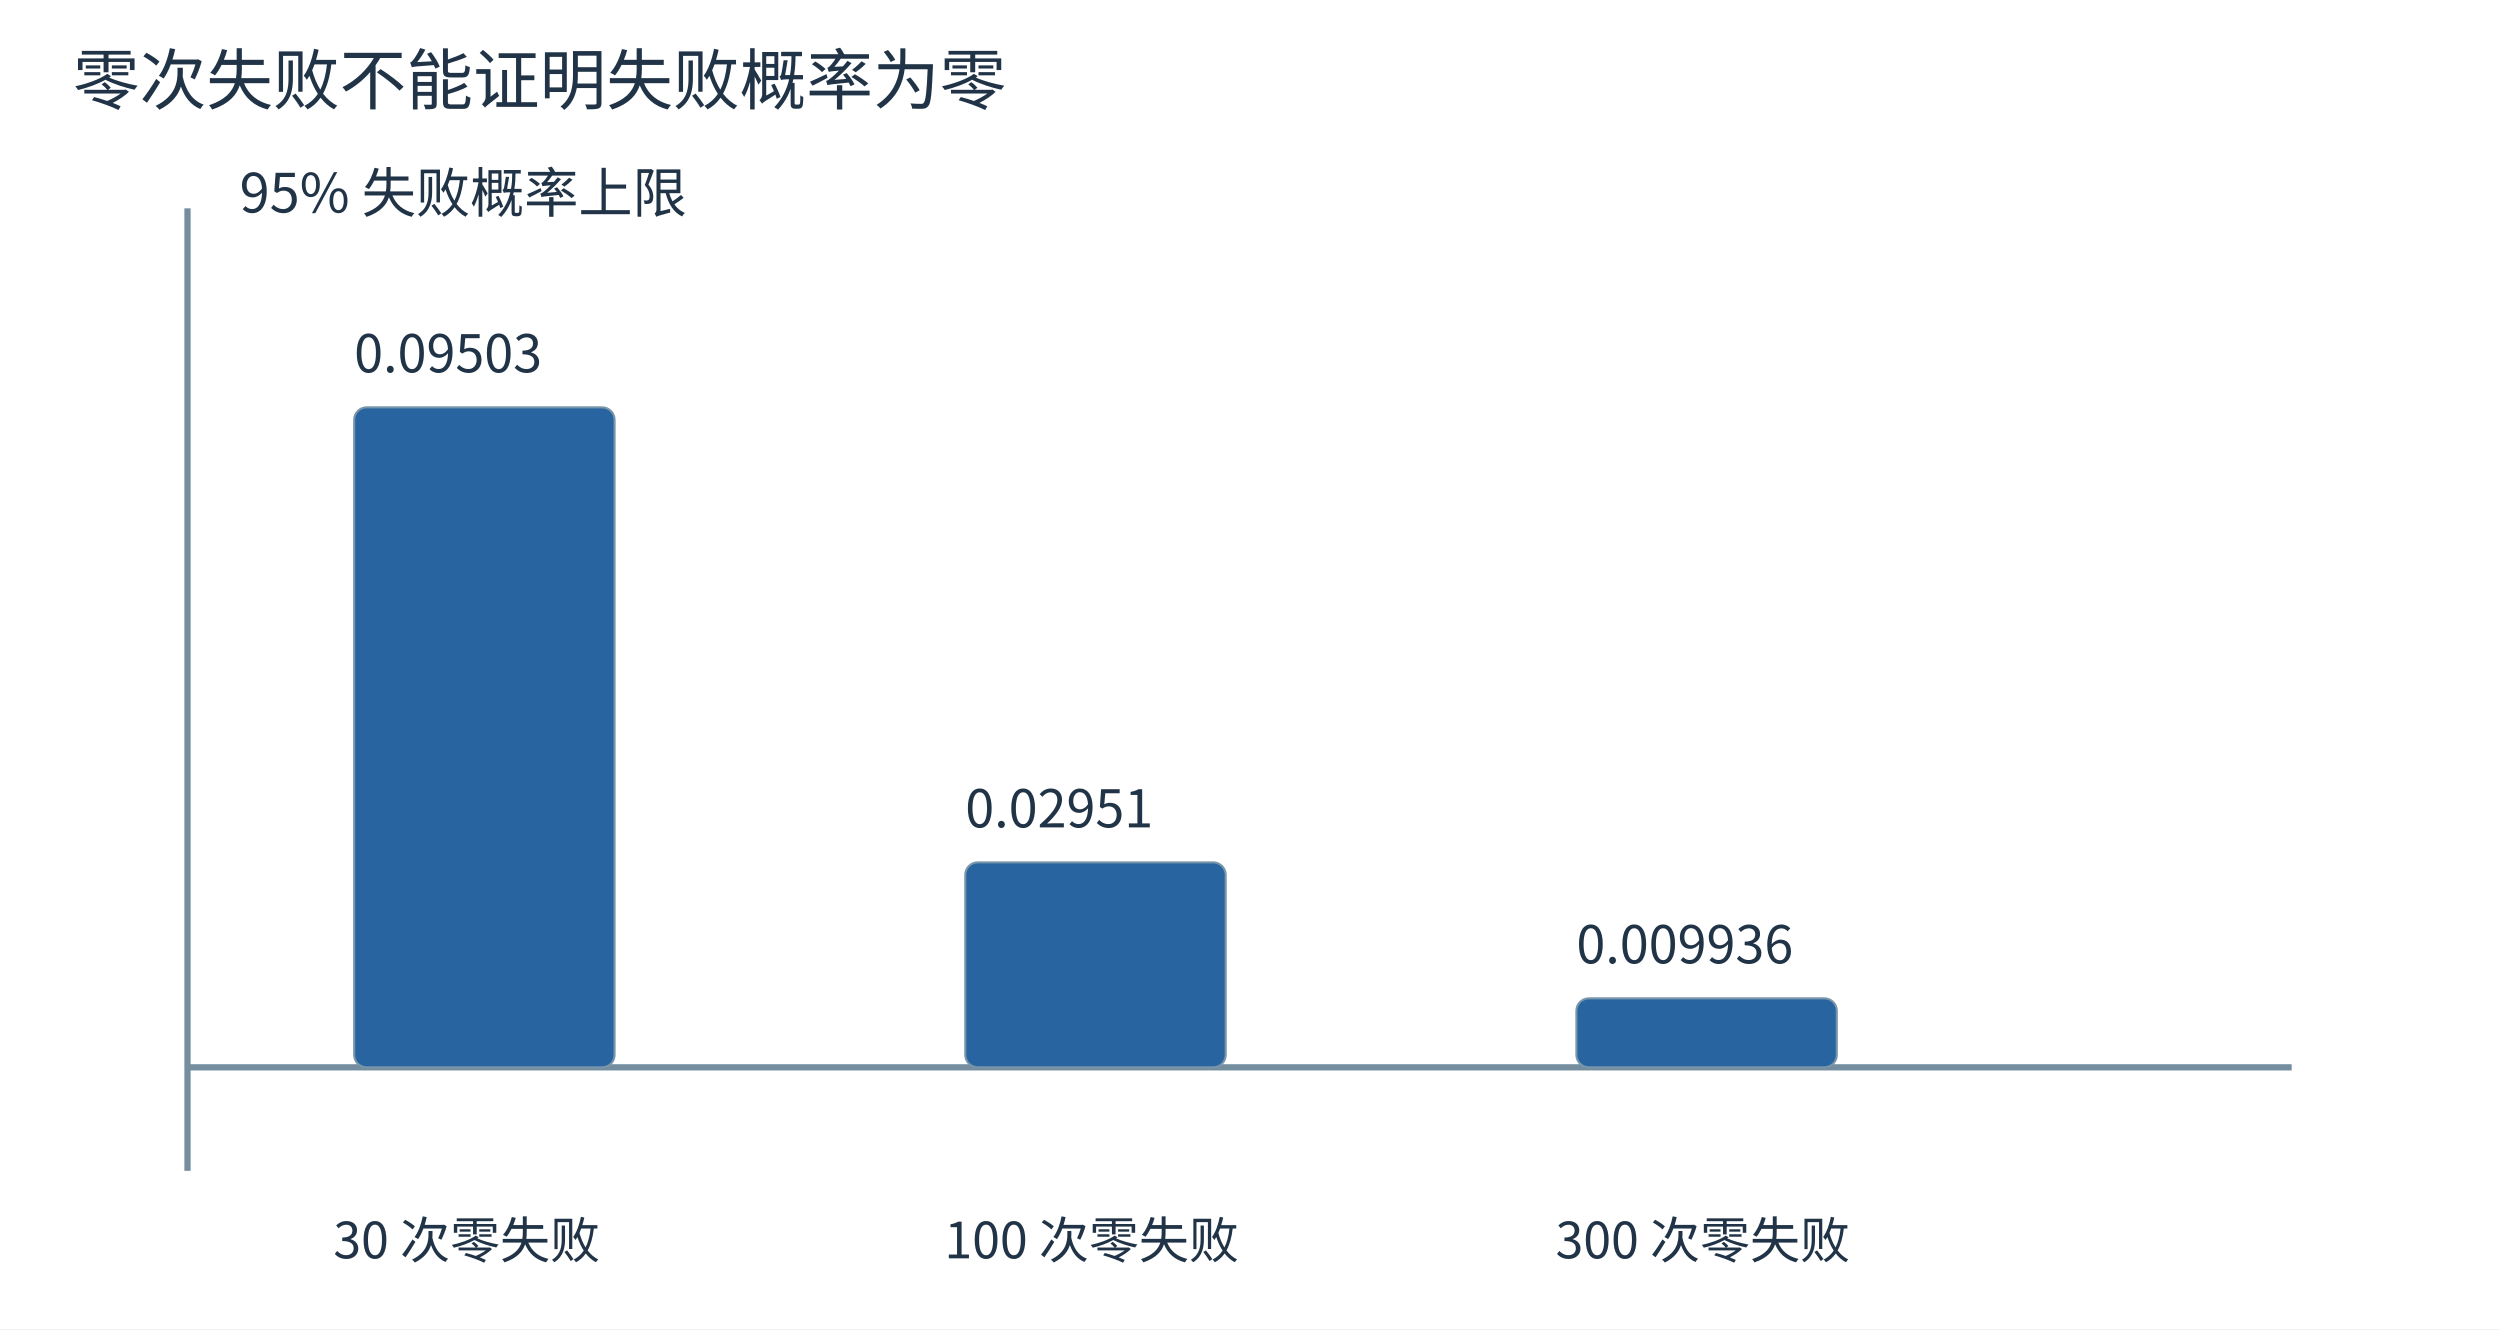
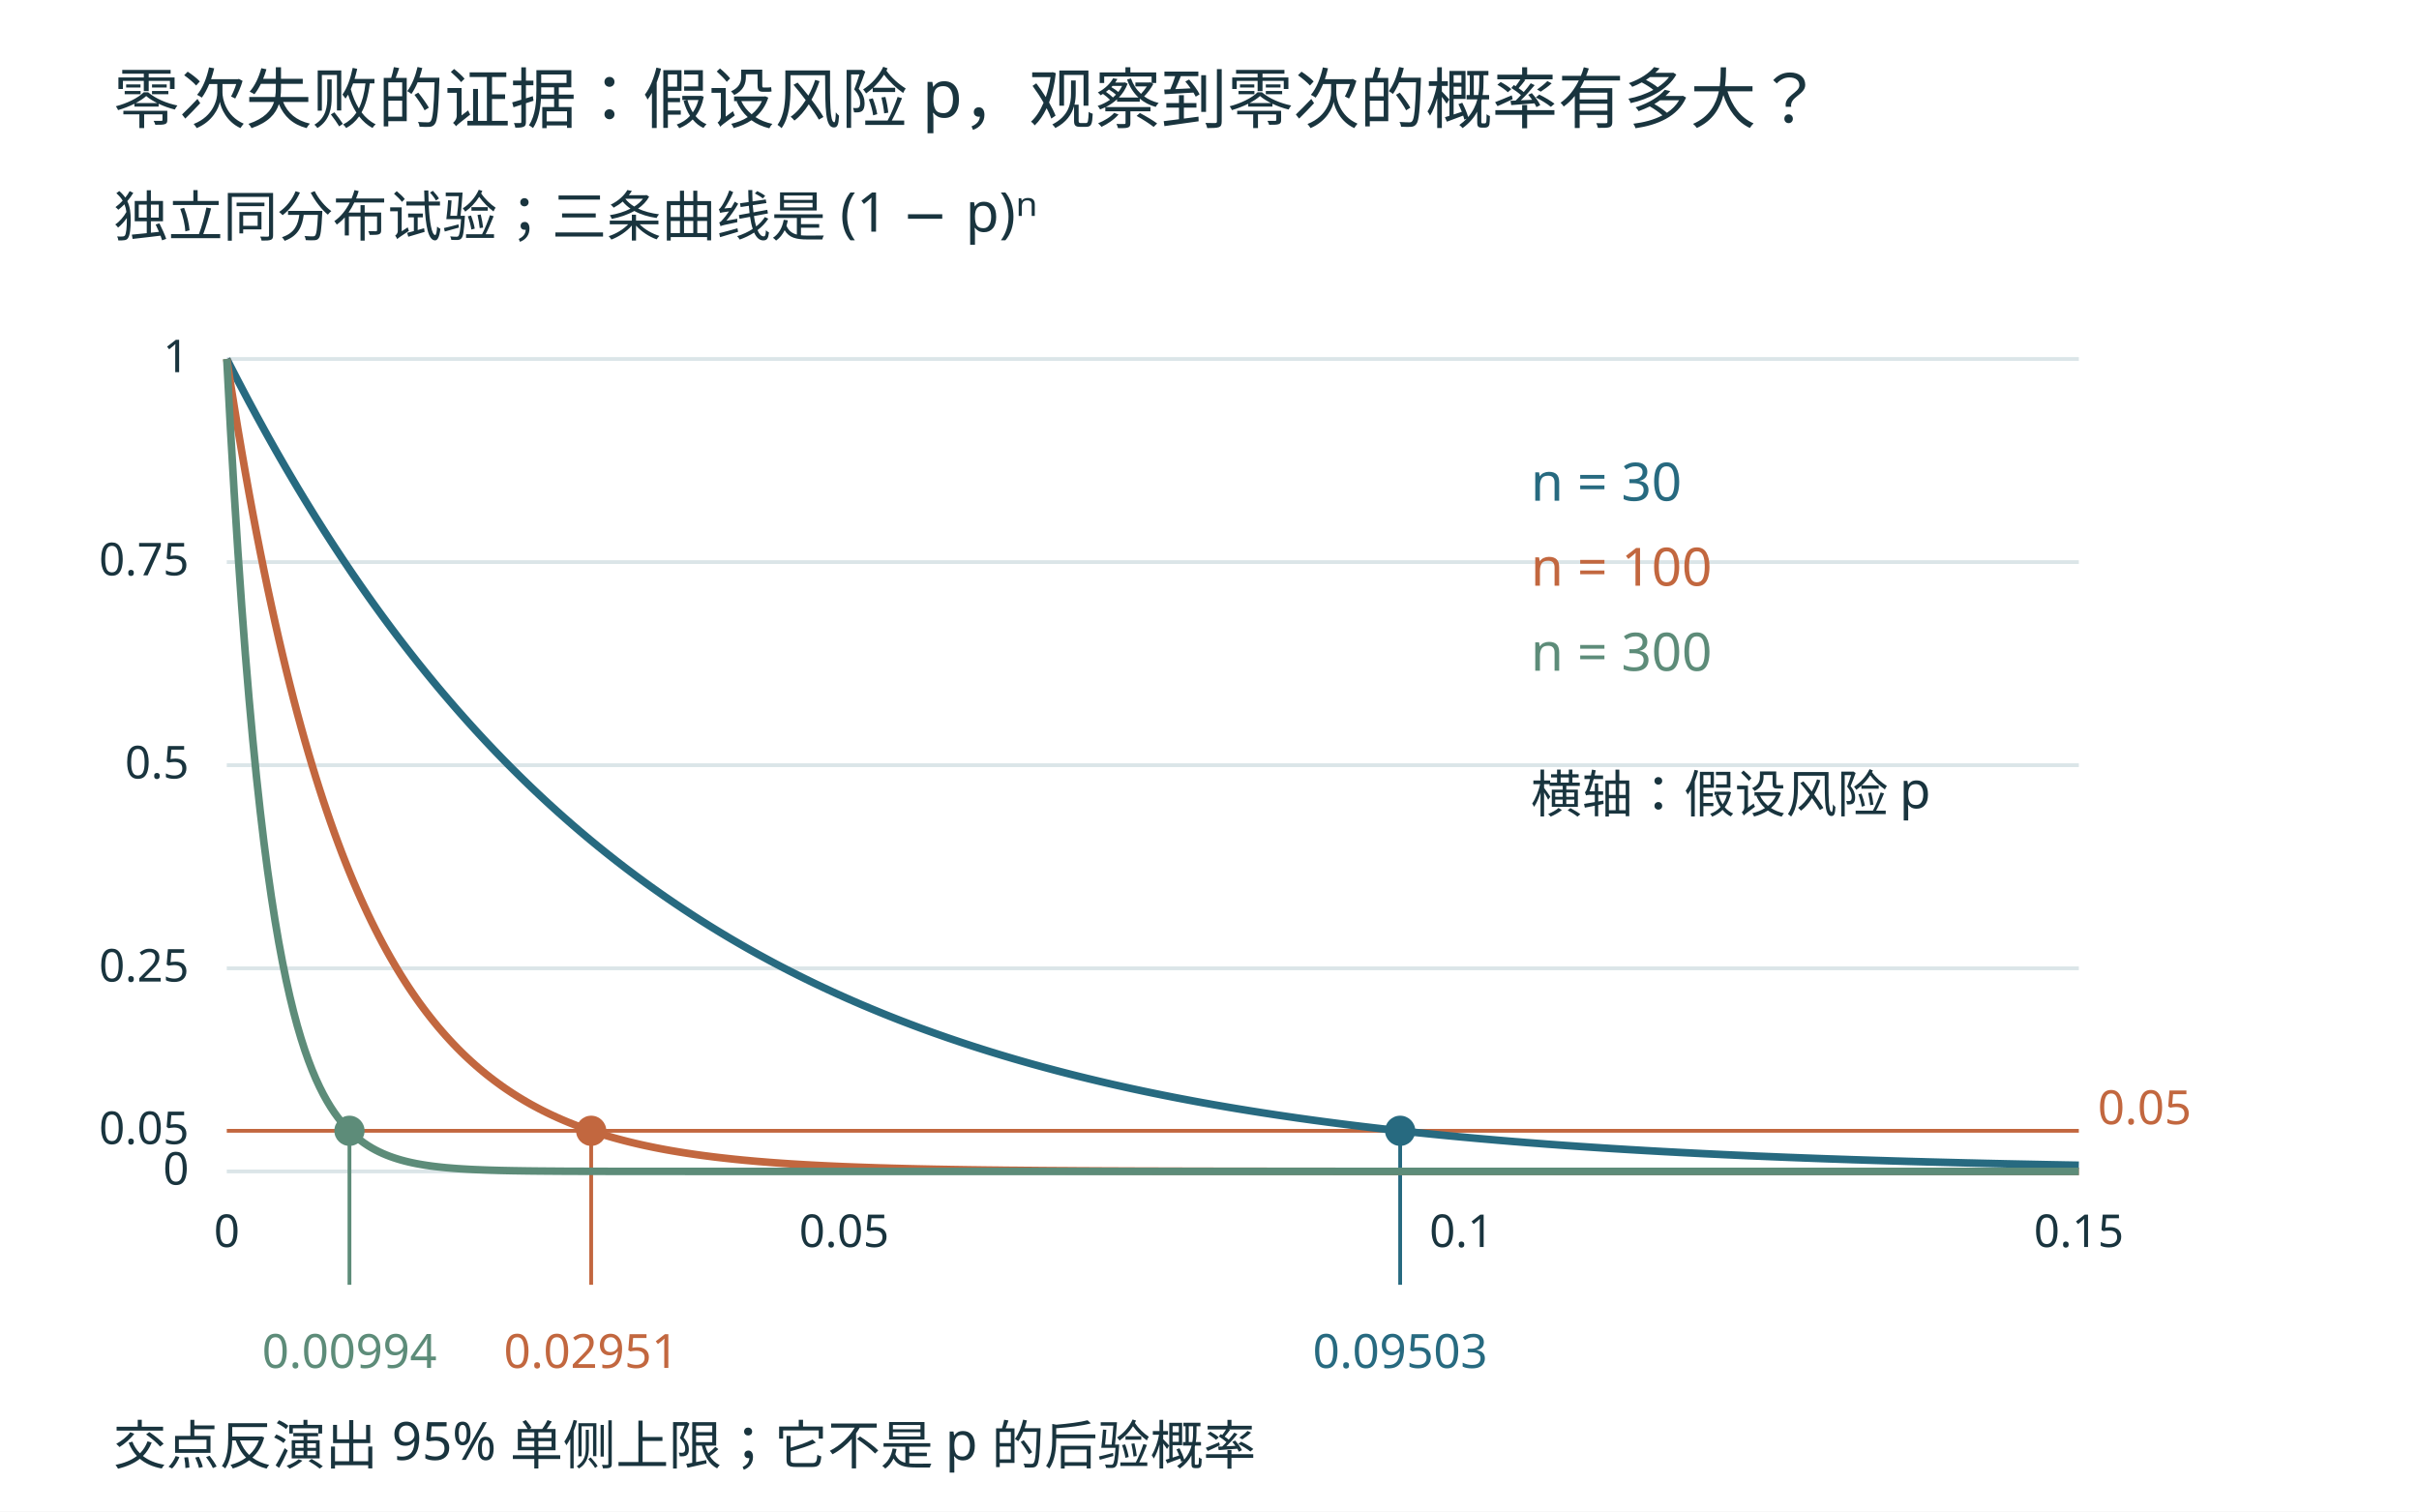
- <svg xmlns="http://www.w3.org/2000/svg" width="1200" height="638" viewBox="0 0 1200 638" role="img">
-   <defs>
-     <marker id="arr" markerWidth="8" markerHeight="8" refX="7" refY="3" orient="auto">
-       <path d="M0 0 L7 3 L0 6" fill="none" stroke="#748e9f" />
-     </marker>
-   </defs>
-   <rect width="1200" height="638" fill="white" />
-   <g font-family="Microsoft YaHei, Noto Sans CJK SC, sans-serif">
-     <text x="35" y="50" font-size="32" fill="#213447">零次失败不能证明失败概率为零</text>
-     <line x1="90" y1="512.32" x2="1100" y2="512.32" stroke="#748e9f" stroke-width="3" />
-     <line x1="90" y1="100.0" x2="90" y2="562.0" stroke="#748e9f" stroke-width="3" />
-     <rect x="170.0" y="195.52" width="125" height="316.8" rx="6" fill="#2865a0" stroke="#7895aa" />
-     <text x="160.0" y="604.0" font-size="24" fill="#213447">30 次零失败</text>
-     <text x="170.0" y="178.72" font-size="25.0" fill="#213447">0.09503</text>
-     <rect x="463.333" y="413.937" width="125" height="98.383" rx="6" fill="#2865a0" stroke="#7895aa" />
-     <text x="453.333" y="604.0" font-size="24" fill="#213447">100 次零失败</text>
-     <text x="463.333" y="397.137" font-size="25.0" fill="#213447">0.02951</text>
-     <rect x="756.667" y="479.198" width="125" height="33.122" rx="6" fill="#2865a0" stroke="#7895aa" />
-     <text x="746.667" y="604.0" font-size="24" fill="#213447">300 次零失败</text>
-     <text x="756.667" y="462.398" font-size="25.0" fill="#213447">0.009936</text>
-     <text x="115" y="102" font-size="26" fill="#213447">95% 失败概率上限</text>
+ <svg xmlns="http://www.w3.org/2000/svg" width="1280" height="800" viewBox="0 0 1280 800" role="img">
+   <rect width="1280" height="800" fill="white" />
+   <g font-family="Microsoft YaHei, sans-serif">
+     <text x="60" y="65" font-size="35" fill="#19343e" text-anchor="start">零次失败的证据：假设风险 p，观察到零次的概率有多大？</text>
+     <line x1="120" y1="620" x2="1100" y2="620" stroke="#dbe5e8" stroke-width="2" />
+     <text x="100" y="627" font-size="24" fill="#19343e" text-anchor="end">0</text>
+     <line x1="120" y1="598.5" x2="1100" y2="598.5" stroke="#c2673f" stroke-width="2" />
+     <text x="100" y="605.5" font-size="24" fill="#19343e" text-anchor="end">0.05</text>
+     <line x1="120" y1="512.5" x2="1100" y2="512.5" stroke="#dbe5e8" stroke-width="2" />
+     <text x="100" y="519.5" font-size="24" fill="#19343e" text-anchor="end">0.25</text>
+     <line x1="120" y1="405.0" x2="1100" y2="405.0" stroke="#dbe5e8" stroke-width="2" />
+     <text x="100" y="412.0" font-size="24" fill="#19343e" text-anchor="end">0.5</text>
+     <line x1="120" y1="297.5" x2="1100" y2="297.5" stroke="#dbe5e8" stroke-width="2" />
+     <text x="100" y="304.5" font-size="24" fill="#19343e" text-anchor="end">0.75</text>
+     <line x1="120" y1="190" x2="1100" y2="190" stroke="#dbe5e8" stroke-width="2" />
+     <text x="100" y="197" font-size="24" fill="#19343e" text-anchor="end">1</text>
+     <text x="60" y="125" font-size="29" fill="#19343e" text-anchor="start">独立同分布试验；三条曲线是 (1 − p)ⁿ</text>
+     <path d="M120.00,190.00 L121.96,193.86 L123.93,197.69 L125.89,201.48 L127.86,205.24 L129.82,208.97 L131.78,212.67 L133.75,216.33 L135.71,219.96 L137.68,223.56 L139.64,227.13 L141.60,230.67 L143.57,234.18 L145.53,237.66 L147.49,241.10 L149.46,244.52 L151.42,247.91 L153.39,251.26 L155.35,254.59 L157.31,257.89 L159.28,261.16 L161.24,264.40 L163.21,267.61 L165.17,270.80 L167.13,273.96 L169.10,277.08 L171.06,280.19 L173.03,283.26 L174.99,286.31 L176.95,289.33 L178.92,292.33 L180.88,295.30 L182.85,298.24 L184.81,301.16 L186.77,304.05 L188.74,306.91 L190.70,309.75 L192.67,312.57 L194.63,315.36 L196.59,318.13 L198.56,320.87 L200.52,323.59 L202.48,326.28 L204.45,328.95 L206.41,331.60 L208.38,334.23 L210.34,336.83 L212.30,339.40 L214.27,341.96 L216.23,344.49 L218.20,347.00 L220.16,349.49 L222.12,351.96 L224.09,354.40 L226.05,356.83 L228.02,359.23 L229.98,361.61 L231.94,363.97 L233.91,366.31 L235.87,368.62 L237.84,370.92 L239.80,373.20 L241.76,375.46 L243.73,377.69 L245.69,379.91 L247.66,382.11 L249.62,384.29 L251.58,386.45 L253.55,388.59 L255.51,390.71 L257.47,392.81 L259.44,394.89 L261.40,396.96 L263.37,399.01 L265.33,401.03 L267.29,403.04 L269.26,405.04 L271.22,407.01 L273.19,408.97 L275.15,410.91 L277.11,412.83 L279.08,414.74 L281.04,416.63 L283.01,418.50 L284.97,420.35 L286.93,422.19 L288.90,424.02 L290.86,425.82 L292.83,427.61 L294.79,429.39 L296.75,431.14 L298.72,432.89 L300.68,434.61 L302.65,436.33 L304.61,438.02 L306.57,439.70 L308.54,441.37 L310.50,443.02 L312.46,444.66 L314.43,446.28 L316.39,447.89 L318.36,449.48 L320.32,451.06 L322.28,452.62 L324.25,454.17 L326.21,455.71 L328.18,457.23 L330.14,458.74 L332.10,460.24 L334.07,461.72 L336.03,463.19 L338.00,464.65 L339.96,466.09 L341.92,467.52 L343.89,468.94 L345.85,470.34 L347.82,471.73 L349.78,473.11 L351.74,474.48 L353.71,475.83 L355.67,477.17 L357.64,478.51 L359.60,479.82 L361.56,481.13 L363.53,482.42 L365.49,483.71 L367.45,484.98 L369.42,486.24 L371.38,487.49 L373.35,488.72 L375.31,489.95 L377.27,491.16 L379.24,492.37 L381.20,493.56 L383.17,494.74 L385.13,495.92 L387.09,497.08 L389.06,498.23 L391.02,499.37 L392.99,500.50 L394.95,501.62 L396.91,502.73 L398.88,503.83 L400.84,504.92 L402.81,505.99 L404.77,507.06 L406.73,508.12 L408.70,509.18 L410.66,510.22 L412.63,511.25 L414.59,512.27 L416.55,513.28 L418.52,514.29 L420.48,515.28 L422.44,516.27 L424.41,517.24 L426.37,518.21 L428.34,519.17 L430.30,520.12 L432.26,521.06 L434.23,521.99 L436.19,522.92 L438.16,523.83 L440.12,524.74 L442.08,525.64 L444.05,526.53 L446.01,527.41 L447.98,528.29 L449.94,529.15 L451.90,530.01 L453.87,530.86 L455.83,531.71 L457.80,532.54 L459.76,533.37 L461.72,534.19 L463.69,535.00 L465.65,535.81 L467.62,536.61 L469.58,537.40 L471.54,538.18 L473.51,538.96 L475.47,539.73 L477.43,540.49 L479.40,541.24 L481.36,541.99 L483.33,542.73 L485.29,543.47 L487.25,544.20 L489.22,544.92 L491.18,545.63 L493.15,546.34 L495.11,547.04 L497.07,547.73 L499.04,548.42 L501.00,549.11 L502.97,549.78 L504.93,550.45 L506.89,551.11 L508.86,551.77 L510.82,552.42 L512.79,553.07 L514.75,553.71 L516.71,554.34 L518.68,554.97 L520.64,555.59 L522.61,556.21 L524.57,556.82 L526.53,557.42 L528.50,558.02 L530.46,558.61 L532.42,559.20 L534.39,559.78 L536.35,560.36 L538.32,560.93 L540.28,561.50 L542.24,562.06 L544.21,562.62 L546.17,563.17 L548.14,563.71 L550.10,564.25 L552.06,564.79 L554.03,565.32 L555.99,565.84 L557.96,566.37 L559.92,566.88 L561.88,567.39 L563.85,567.90 L565.81,568.40 L567.78,568.90 L569.74,569.39 L571.70,569.88 L573.67,570.36 L575.63,570.84 L577.60,571.31 L579.56,571.78 L581.52,572.25 L583.49,572.71 L585.45,573.17 L587.41,573.62 L589.38,574.07 L591.34,574.51 L593.31,574.95 L595.27,575.39 L597.23,575.82 L599.20,576.25 L601.16,576.67 L603.13,577.09 L605.09,577.51 L607.05,577.92 L609.02,578.33 L610.98,578.73 L612.95,579.13 L614.91,579.53 L616.87,579.92 L618.84,580.31 L620.80,580.70 L622.77,581.08 L624.73,581.46 L626.69,581.83 L628.66,582.20 L630.62,582.57 L632.59,582.94 L634.55,583.30 L636.51,583.66 L638.48,584.01 L640.44,584.36 L642.40,584.71 L644.37,585.05 L646.33,585.39 L648.30,585.73 L650.26,586.07 L652.22,586.40 L654.19,586.73 L656.15,587.05 L658.12,587.37 L660.08,587.69 L662.04,588.01 L664.01,588.32 L665.97,588.63 L667.94,588.94 L669.90,589.24 L671.86,589.54 L673.83,589.84 L675.79,590.14 L677.76,590.43 L679.72,590.72 L681.68,591.01 L683.65,591.29 L685.61,591.58 L687.58,591.86 L689.54,592.13 L691.50,592.41 L693.47,592.68 L695.43,592.95 L697.39,593.21 L699.36,593.48 L701.32,593.74 L703.29,594.00 L705.25,594.25 L707.21,594.51 L709.18,594.76 L711.14,595.01 L713.11,595.25 L715.07,595.50 L717.03,595.74 L719.00,595.98 L720.96,596.22 L722.93,596.45 L724.89,596.68 L726.85,596.92 L728.82,597.14 L730.78,597.37 L732.75,597.59 L734.71,597.82 L736.67,598.04 L738.64,598.25 L740.60,598.47 L742.57,598.68 L744.53,598.89 L746.49,599.10 L748.46,599.31 L750.42,599.52 L752.38,599.72 L754.35,599.92 L756.31,600.12 L758.28,600.32 L760.24,600.51 L762.20,600.71 L764.17,600.90 L766.13,601.09 L768.10,601.28 L770.06,601.46 L772.02,601.65 L773.99,601.83 L775.95,602.01 L777.92,602.19 L779.88,602.37 L781.84,602.55 L783.81,602.72 L785.77,602.89 L787.74,603.06 L789.70,603.23 L791.66,603.40 L793.63,603.57 L795.59,603.73 L797.56,603.89 L799.52,604.06 L801.48,604.22 L803.45,604.37 L805.41,604.53 L807.37,604.69 L809.34,604.84 L811.30,604.99 L813.27,605.14 L815.23,605.29 L817.19,605.44 L819.16,605.59 L821.12,605.73 L823.09,605.87 L825.05,606.02 L827.01,606.16 L828.98,606.30 L830.94,606.43 L832.91,606.57 L834.87,606.71 L836.83,606.84 L838.80,606.97 L840.76,607.10 L842.73,607.23 L844.69,607.36 L846.65,607.49 L848.62,607.62 L850.58,607.74 L852.55,607.87 L854.51,607.99 L856.47,608.11 L858.44,608.23 L860.40,608.35 L862.36,608.47 L864.33,608.58 L866.29,608.70 L868.26,608.81 L870.22,608.93 L872.18,609.04 L874.15,609.15 L876.11,609.26 L878.08,609.37 L880.04,609.48 L882.00,609.58 L883.97,609.69 L885.93,609.79 L887.90,609.90 L889.86,610.00 L891.82,610.10 L893.79,610.20 L895.75,610.30 L897.72,610.40 L899.68,610.50 L901.64,610.60 L903.61,610.69 L905.57,610.79 L907.54,610.88 L909.50,610.97 L911.46,611.07 L913.43,611.16 L915.39,611.25 L917.35,611.34 L919.32,611.43 L921.28,611.51 L923.25,611.60 L925.21,611.69 L927.17,611.77 L929.14,611.86 L931.10,611.94 L933.07,612.02 L935.03,612.10 L936.99,612.18 L938.96,612.26 L940.92,612.34 L942.89,612.42 L944.85,612.50 L946.81,612.58 L948.78,612.65 L950.74,612.73 L952.71,612.80 L954.67,612.88 L956.63,612.95 L958.60,613.02 L960.56,613.10 L962.53,613.17 L964.49,613.24 L966.45,613.31 L968.42,613.38 L970.38,613.44 L972.34,613.51 L974.31,613.58 L976.27,613.64 L978.24,613.71 L980.20,613.78 L982.16,613.84 L984.13,613.90 L986.09,613.97 L988.06,614.03 L990.02,614.09 L991.98,614.15 L993.95,614.21 L995.91,614.27 L997.88,614.33 L999.84,614.39 L1001.80,614.45 L1003.77,614.51 L1005.73,614.56 L1007.70,614.62 L1009.66,614.68 L1011.62,614.73 L1013.59,614.79 L1015.55,614.84 L1017.52,614.89 L1019.48,614.95 L1021.44,615.00 L1023.41,615.05 L1025.37,615.10 L1027.33,615.15 L1029.30,615.20 L1031.26,615.25 L1033.23,615.30 L1035.19,615.35 L1037.15,615.40 L1039.12,615.45 L1041.08,615.50 L1043.05,615.54 L1045.01,615.59 L1046.97,615.64 L1048.94,615.68 L1050.90,615.73 L1052.87,615.77 L1054.83,615.82 L1056.79,615.86 L1058.76,615.90 L1060.72,615.95 L1062.69,615.99 L1064.65,616.03 L1066.61,616.07 L1068.58,616.11 L1070.54,616.15 L1072.51,616.19 L1074.47,616.23 L1076.43,616.27 L1078.40,616.31 L1080.36,616.35 L1082.32,616.39 L1084.29,616.43 L1086.25,616.47 L1088.22,616.50 L1090.18,616.54 L1092.14,616.58 L1094.11,616.61 L1096.07,616.65 L1098.04,616.68 L1100.00,616.72" fill="none" stroke="#276a80" stroke-width="4" />
+     <circle cx="740.888" cy="598.5" r="8" fill="#276a80" />
+     <line x1="740.888" y1="598.5" x2="740.888" y2="680" stroke="#276a80" stroke-width="2" />
+     <text x="740.888" y="724" font-size="25" fill="#276a80" text-anchor="middle">0.09503</text>
+     <path d="M120.00,190.00 L121.96,202.74 L123.93,215.10 L125.89,227.10 L127.86,238.74 L129.82,250.05 L131.78,261.02 L133.75,271.67 L135.71,282.01 L137.68,292.04 L139.64,301.78 L141.60,311.24 L143.57,320.41 L145.53,329.32 L147.49,337.96 L149.46,346.35 L151.42,354.49 L153.39,362.39 L155.35,370.06 L157.31,377.50 L159.28,384.72 L161.24,391.73 L163.21,398.53 L165.17,405.14 L167.13,411.54 L169.10,417.76 L171.06,423.80 L173.03,429.65 L174.99,435.34 L176.95,440.85 L178.92,446.20 L180.88,451.40 L182.85,456.44 L184.81,461.33 L186.77,466.07 L188.74,470.68 L190.70,475.15 L192.67,479.48 L194.63,483.69 L196.59,487.77 L198.56,491.74 L200.52,495.58 L202.48,499.31 L204.45,502.93 L206.41,506.44 L208.38,509.85 L210.34,513.16 L212.30,516.36 L214.27,519.48 L216.23,522.50 L218.20,525.43 L220.16,528.27 L222.12,531.03 L224.09,533.71 L226.05,536.30 L228.02,538.82 L229.98,541.26 L231.94,543.64 L233.91,545.94 L235.87,548.17 L237.84,550.33 L239.80,552.43 L241.76,554.47 L243.73,556.45 L245.69,558.37 L247.66,560.23 L249.62,562.03 L251.58,563.78 L253.55,565.48 L255.51,567.13 L257.47,568.73 L259.44,570.28 L261.40,571.78 L263.37,573.24 L265.33,574.66 L267.29,576.03 L269.26,577.36 L271.22,578.66 L273.19,579.91 L275.15,581.12 L277.11,582.30 L279.08,583.45 L281.04,584.56 L283.01,585.63 L284.97,586.67 L286.93,587.69 L288.90,588.67 L290.86,589.62 L292.83,590.54 L294.79,591.44 L296.75,592.31 L298.72,593.15 L300.68,593.97 L302.65,594.76 L304.61,595.53 L306.57,596.28 L308.54,597.00 L310.50,597.70 L312.46,598.38 L314.43,599.04 L316.39,599.68 L318.36,600.30 L320.32,600.90 L322.28,601.48 L324.25,602.05 L326.21,602.60 L328.18,603.13 L330.14,603.65 L332.10,604.15 L334.07,604.63 L336.03,605.10 L338.00,605.56 L339.96,606.00 L341.92,606.43 L343.89,606.84 L345.85,607.25 L347.82,607.64 L349.78,608.02 L351.74,608.39 L353.71,608.74 L355.67,609.09 L357.64,609.42 L359.60,609.75 L361.56,610.06 L363.53,610.37 L365.49,610.66 L367.45,610.95 L369.42,611.23 L371.38,611.50 L373.35,611.76 L375.31,612.01 L377.27,612.26 L379.24,612.50 L381.20,612.73 L383.17,612.95 L385.13,613.17 L387.09,613.38 L389.06,613.59 L391.02,613.78 L392.99,613.98 L394.95,614.16 L396.91,614.34 L398.88,614.52 L400.84,614.69 L402.81,614.85 L404.77,615.01 L406.73,615.17 L408.70,615.32 L410.66,615.46 L412.63,615.60 L414.59,615.74 L416.55,615.87 L418.52,616.00 L420.48,616.12 L422.44,616.24 L424.41,616.36 L426.37,616.47 L428.34,616.58 L430.30,616.69 L432.26,616.79 L434.23,616.89 L436.19,616.99 L438.16,617.08 L440.12,617.17 L442.08,617.26 L444.05,617.34 L446.01,617.43 L447.98,617.51 L449.94,617.58 L451.90,617.66 L453.87,617.73 L455.83,617.80 L457.80,617.87 L459.76,617.94 L461.72,618.00 L463.69,618.07 L465.65,618.13 L467.62,618.18 L469.58,618.24 L471.54,618.30 L473.51,618.35 L475.47,618.40 L477.43,618.45 L479.40,618.50 L481.36,618.55 L483.33,618.59 L485.29,618.64 L487.25,618.68 L489.22,618.72 L491.18,618.76 L493.15,618.80 L495.11,618.84 L497.07,618.87 L499.04,618.91 L501.00,618.94 L502.97,618.98 L504.93,619.01 L506.89,619.04 L508.86,619.07 L510.82,619.10 L512.79,619.13 L514.75,619.16 L516.71,619.18 L518.68,619.21 L520.64,619.23 L522.61,619.26 L524.57,619.28 L526.53,619.30 L528.50,619.32 L530.46,619.35 L532.42,619.37 L534.39,619.39 L536.35,619.41 L538.32,619.42 L540.28,619.44 L542.24,619.46 L544.21,619.48 L546.17,619.49 L548.14,619.51 L550.10,619.53 L552.06,619.54 L554.03,619.56 L555.99,619.57 L557.96,619.58 L559.92,619.60 L561.88,619.61 L563.85,619.62 L565.81,619.63 L567.78,619.65 L569.74,619.66 L571.70,619.67 L573.67,619.68 L575.63,619.69 L577.60,619.70 L579.56,619.71 L581.52,619.72 L583.49,619.73 L585.45,619.73 L587.41,619.74 L589.38,619.75 L591.34,619.76 L593.31,619.77 L595.27,619.77 L597.23,619.78 L599.20,619.79 L601.16,619.80 L603.13,619.80 L605.09,619.81 L607.05,619.81 L609.02,619.82 L610.98,619.83 L612.95,619.83 L614.91,619.84 L616.87,619.84 L618.84,619.85 L620.80,619.85 L622.77,619.86 L624.73,619.86 L626.69,619.87 L628.66,619.87 L630.62,619.87 L632.59,619.88 L634.55,619.88 L636.51,619.89 L638.48,619.89 L640.44,619.89 L642.40,619.90 L644.37,619.90 L646.33,619.90 L648.30,619.91 L650.26,619.91 L652.22,619.91 L654.19,619.92 L656.15,619.92 L658.12,619.92 L660.08,619.92 L662.04,619.93 L664.01,619.93 L665.97,619.93 L667.94,619.93 L669.90,619.93 L671.86,619.94 L673.83,619.94 L675.79,619.94 L677.76,619.94 L679.72,619.94 L681.68,619.95 L683.65,619.95 L685.61,619.95 L687.58,619.95 L689.54,619.95 L691.50,619.95 L693.47,619.96 L695.43,619.96 L697.39,619.96 L699.36,619.96 L701.32,619.96 L703.29,619.96 L705.25,619.96 L707.21,619.97 L709.18,619.97 L711.14,619.97 L713.11,619.97 L715.07,619.97 L717.03,619.97 L719.00,619.97 L720.96,619.97 L722.93,619.97 L724.89,619.97 L726.85,619.97 L728.82,619.98 L730.78,619.98 L732.75,619.98 L734.71,619.98 L736.67,619.98 L738.64,619.98 L740.60,619.98 L742.57,619.98 L744.53,619.98 L746.49,619.98 L748.46,619.98 L750.42,619.98 L752.38,619.98 L754.35,619.98 L756.31,619.98 L758.28,619.99 L760.24,619.99 L762.20,619.99 L764.17,619.99 L766.13,619.99 L768.10,619.99 L770.06,619.99 L772.02,619.99 L773.99,619.99 L775.95,619.99 L777.92,619.99 L779.88,619.99 L781.84,619.99 L783.81,619.99 L785.77,619.99 L787.74,619.99 L789.70,619.99 L791.66,619.99 L793.63,619.99 L795.59,619.99 L797.56,619.99 L799.52,619.99 L801.48,619.99 L803.45,619.99 L805.41,619.99 L807.37,619.99 L809.34,619.99 L811.30,619.99 L813.27,619.99 L815.23,619.99 L817.19,619.99 L819.16,619.99 L821.12,619.99 L823.09,620.00 L825.05,620.00 L827.01,620.00 L828.98,620.00 L830.94,620.00 L832.91,620.00 L834.87,620.00 L836.83,620.00 L838.80,620.00 L840.76,620.00 L842.73,620.00 L844.69,620.00 L846.65,620.00 L848.62,620.00 L850.58,620.00 L852.55,620.00 L854.51,620.00 L856.47,620.00 L858.44,620.00 L860.40,620.00 L862.36,620.00 L864.33,620.00 L866.29,620.00 L868.26,620.00 L870.22,620.00 L872.18,620.00 L874.15,620.00 L876.11,620.00 L878.08,620.00 L880.04,620.00 L882.00,620.00 L883.97,620.00 L885.93,620.00 L887.90,620.00 L889.86,620.00 L891.82,620.00 L893.79,620.00 L895.75,620.00 L897.72,620.00 L899.68,620.00 L901.64,620.00 L903.61,620.00 L905.57,620.00 L907.54,620.00 L909.50,620.00 L911.46,620.00 L913.43,620.00 L915.39,620.00 L917.35,620.00 L919.32,620.00 L921.28,620.00 L923.25,620.00 L925.21,620.00 L927.17,620.00 L929.14,620.00 L931.10,620.00 L933.07,620.00 L935.03,620.00 L936.99,620.00 L938.96,620.00 L940.92,620.00 L942.89,620.00 L944.85,620.00 L946.81,620.00 L948.78,620.00 L950.74,620.00 L952.71,620.00 L954.67,620.00 L956.63,620.00 L958.60,620.00 L960.56,620.00 L962.53,620.00 L964.49,620.00 L966.45,620.00 L968.42,620.00 L970.38,620.00 L972.34,620.00 L974.31,620.00 L976.27,620.00 L978.24,620.00 L980.20,620.00 L982.16,620.00 L984.13,620.00 L986.09,620.00 L988.06,620.00 L990.02,620.00 L991.98,620.00 L993.95,620.00 L995.91,620.00 L997.88,620.00 L999.84,620.00 L1001.80,620.00 L1003.77,620.00 L1005.73,620.00 L1007.70,620.00 L1009.66,620.00 L1011.62,620.00 L1013.59,620.00 L1015.55,620.00 L1017.52,620.00 L1019.48,620.00 L1021.44,620.00 L1023.41,620.00 L1025.37,620.00 L1027.33,620.00 L1029.30,620.00 L1031.26,620.00 L1033.23,620.00 L1035.19,620.00 L1037.15,620.00 L1039.12,620.00 L1041.08,620.00 L1043.05,620.00 L1045.01,620.00 L1046.97,620.00 L1048.94,620.00 L1050.90,620.00 L1052.87,620.00 L1054.83,620.00 L1056.79,620.00 L1058.76,620.00 L1060.72,620.00 L1062.69,620.00 L1064.65,620.00 L1066.61,620.00 L1068.58,620.00 L1070.54,620.00 L1072.51,620.00 L1074.47,620.00 L1076.43,620.00 L1078.40,620.00 L1080.36,620.00 L1082.32,620.00 L1084.29,620.00 L1086.25,620.00 L1088.22,620.00 L1090.18,620.00 L1092.14,620.00 L1094.11,620.00 L1096.07,620.00 L1098.04,620.00 L1100.00,620.00" fill="none" stroke="#c2673f" stroke-width="4" />
+     <circle cx="312.819" cy="598.5" r="8" fill="#c2673f" />
+     <line x1="312.819" y1="598.5" x2="312.819" y2="680" stroke="#c2673f" stroke-width="2" />
+     <text x="312.819" y="724" font-size="25" fill="#c2673f" text-anchor="middle">0.02951</text>
+     <path d="M120.00,190.00 L121.96,227.09 L123.93,260.98 L125.89,291.96 L127.86,320.28 L129.82,346.16 L131.78,369.81 L133.75,391.43 L135.71,411.18 L137.68,429.23 L139.64,445.73 L141.60,460.80 L143.57,474.57 L145.53,487.16 L147.49,498.66 L149.46,509.17 L151.42,518.77 L153.39,527.54 L155.35,535.55 L157.31,542.87 L159.28,549.56 L161.24,555.67 L163.21,561.25 L165.17,566.35 L167.13,571.01 L169.10,575.26 L171.06,579.15 L173.03,582.70 L174.99,585.94 L176.95,588.90 L178.92,591.61 L180.88,594.08 L182.85,596.33 L184.81,598.39 L186.77,600.28 L188.74,601.99 L190.70,603.56 L192.67,604.99 L194.63,606.30 L196.59,607.50 L198.56,608.59 L200.52,609.58 L202.48,610.49 L204.45,611.32 L206.41,612.08 L208.38,612.77 L210.34,613.40 L212.30,613.98 L214.27,614.51 L216.23,614.99 L218.20,615.43 L220.16,615.83 L222.12,616.19 L224.09,616.52 L226.05,616.83 L228.02,617.11 L229.98,617.36 L231.94,617.59 L233.91,617.80 L235.87,618.00 L237.84,618.17 L239.80,618.33 L241.76,618.48 L243.73,618.61 L245.69,618.73 L247.66,618.85 L249.62,618.95 L251.58,619.04 L253.55,619.12 L255.51,619.20 L257.47,619.27 L259.44,619.34 L261.40,619.39 L263.37,619.45 L265.33,619.50 L267.29,619.54 L269.26,619.58 L271.22,619.62 L273.19,619.65 L275.15,619.68 L277.11,619.71 L279.08,619.74 L281.04,619.76 L283.01,619.78 L284.97,619.80 L286.93,619.82 L288.90,619.83 L290.86,619.85 L292.83,619.86 L294.79,619.87 L296.75,619.89 L298.72,619.90 L300.68,619.90 L302.65,619.91 L304.61,619.92 L306.57,619.93 L308.54,619.93 L310.50,619.94 L312.46,619.95 L314.43,619.95 L316.39,619.95 L318.36,619.96 L320.32,619.96 L322.28,619.97 L324.25,619.97 L326.21,619.97 L328.18,619.97 L330.14,619.98 L332.10,619.98 L334.07,619.98 L336.03,619.98 L338.00,619.98 L339.96,619.99 L341.92,619.99 L343.89,619.99 L345.85,619.99 L347.82,619.99 L349.78,619.99 L351.74,619.99 L353.71,619.99 L355.67,619.99 L357.64,619.99 L359.60,619.99 L361.56,619.99 L363.53,620.00 L365.49,620.00 L367.45,620.00 L369.42,620.00 L371.38,620.00 L373.35,620.00 L375.31,620.00 L377.27,620.00 L379.24,620.00 L381.20,620.00 L383.17,620.00 L385.13,620.00 L387.09,620.00 L389.06,620.00 L391.02,620.00 L392.99,620.00 L394.95,620.00 L396.91,620.00 L398.88,620.00 L400.84,620.00 L402.81,620.00 L404.77,620.00 L406.73,620.00 L408.70,620.00 L410.66,620.00 L412.63,620.00 L414.59,620.00 L416.55,620.00 L418.52,620.00 L420.48,620.00 L422.44,620.00 L424.41,620.00 L426.37,620.00 L428.34,620.00 L430.30,620.00 L432.26,620.00 L434.23,620.00 L436.19,620.00 L438.16,620.00 L440.12,620.00 L442.08,620.00 L444.05,620.00 L446.01,620.00 L447.98,620.00 L449.94,620.00 L451.90,620.00 L453.87,620.00 L455.83,620.00 L457.80,620.00 L459.76,620.00 L461.72,620.00 L463.69,620.00 L465.65,620.00 L467.62,620.00 L469.58,620.00 L471.54,620.00 L473.51,620.00 L475.47,620.00 L477.43,620.00 L479.40,620.00 L481.36,620.00 L483.33,620.00 L485.29,620.00 L487.25,620.00 L489.22,620.00 L491.18,620.00 L493.15,620.00 L495.11,620.00 L497.07,620.00 L499.04,620.00 L501.00,620.00 L502.97,620.00 L504.93,620.00 L506.89,620.00 L508.86,620.00 L510.82,620.00 L512.79,620.00 L514.75,620.00 L516.71,620.00 L518.68,620.00 L520.64,620.00 L522.61,620.00 L524.57,620.00 L526.53,620.00 L528.50,620.00 L530.46,620.00 L532.42,620.00 L534.39,620.00 L536.35,620.00 L538.32,620.00 L540.28,620.00 L542.24,620.00 L544.21,620.00 L546.17,620.00 L548.14,620.00 L550.10,620.00 L552.06,620.00 L554.03,620.00 L555.99,620.00 L557.96,620.00 L559.92,620.00 L561.88,620.00 L563.85,620.00 L565.81,620.00 L567.78,620.00 L569.74,620.00 L571.70,620.00 L573.67,620.00 L575.63,620.00 L577.60,620.00 L579.56,620.00 L581.52,620.00 L583.49,620.00 L585.45,620.00 L587.41,620.00 L589.38,620.00 L591.34,620.00 L593.31,620.00 L595.27,620.00 L597.23,620.00 L599.20,620.00 L601.16,620.00 L603.13,620.00 L605.09,620.00 L607.05,620.00 L609.02,620.00 L610.98,620.00 L612.95,620.00 L614.91,620.00 L616.87,620.00 L618.84,620.00 L620.80,620.00 L622.77,620.00 L624.73,620.00 L626.69,620.00 L628.66,620.00 L630.62,620.00 L632.59,620.00 L634.55,620.00 L636.51,620.00 L638.48,620.00 L640.44,620.00 L642.40,620.00 L644.37,620.00 L646.33,620.00 L648.30,620.00 L650.26,620.00 L652.22,620.00 L654.19,620.00 L656.15,620.00 L658.12,620.00 L660.08,620.00 L662.04,620.00 L664.01,620.00 L665.97,620.00 L667.94,620.00 L669.90,620.00 L671.86,620.00 L673.83,620.00 L675.79,620.00 L677.76,620.00 L679.72,620.00 L681.68,620.00 L683.65,620.00 L685.61,620.00 L687.58,620.00 L689.54,620.00 L691.50,620.00 L693.47,620.00 L695.43,620.00 L697.39,620.00 L699.36,620.00 L701.32,620.00 L703.29,620.00 L705.25,620.00 L707.21,620.00 L709.18,620.00 L711.14,620.00 L713.11,620.00 L715.07,620.00 L717.03,620.00 L719.00,620.00 L720.96,620.00 L722.93,620.00 L724.89,620.00 L726.85,620.00 L728.82,620.00 L730.78,620.00 L732.75,620.00 L734.71,620.00 L736.67,620.00 L738.64,620.00 L740.60,620.00 L742.57,620.00 L744.53,620.00 L746.49,620.00 L748.46,620.00 L750.42,620.00 L752.38,620.00 L754.35,620.00 L756.31,620.00 L758.28,620.00 L760.24,620.00 L762.20,620.00 L764.17,620.00 L766.13,620.00 L768.10,620.00 L770.06,620.00 L772.02,620.00 L773.99,620.00 L775.95,620.00 L777.92,620.00 L779.88,620.00 L781.84,620.00 L783.81,620.00 L785.77,620.00 L787.74,620.00 L789.70,620.00 L791.66,620.00 L793.63,620.00 L795.59,620.00 L797.56,620.00 L799.52,620.00 L801.48,620.00 L803.45,620.00 L805.41,620.00 L807.37,620.00 L809.34,620.00 L811.30,620.00 L813.27,620.00 L815.23,620.00 L817.19,620.00 L819.16,620.00 L821.12,620.00 L823.09,620.00 L825.05,620.00 L827.01,620.00 L828.98,620.00 L830.94,620.00 L832.91,620.00 L834.87,620.00 L836.83,620.00 L838.80,620.00 L840.76,620.00 L842.73,620.00 L844.69,620.00 L846.65,620.00 L848.62,620.00 L850.58,620.00 L852.55,620.00 L854.51,620.00 L856.47,620.00 L858.44,620.00 L860.40,620.00 L862.36,620.00 L864.33,620.00 L866.29,620.00 L868.26,620.00 L870.22,620.00 L872.18,620.00 L874.15,620.00 L876.11,620.00 L878.08,620.00 L880.04,620.00 L882.00,620.00 L883.97,620.00 L885.93,620.00 L887.90,620.00 L889.86,620.00 L891.82,620.00 L893.79,620.00 L895.75,620.00 L897.72,620.00 L899.68,620.00 L901.64,620.00 L903.61,620.00 L905.57,620.00 L907.54,620.00 L909.50,620.00 L911.46,620.00 L913.43,620.00 L915.39,620.00 L917.35,620.00 L919.32,620.00 L921.28,620.00 L923.25,620.00 L925.21,620.00 L927.17,620.00 L929.14,620.00 L931.10,620.00 L933.07,620.00 L935.03,620.00 L936.99,620.00 L938.96,620.00 L940.92,620.00 L942.89,620.00 L944.85,620.00 L946.81,620.00 L948.78,620.00 L950.74,620.00 L952.71,620.00 L954.67,620.00 L956.63,620.00 L958.60,620.00 L960.56,620.00 L962.53,620.00 L964.49,620.00 L966.45,620.00 L968.42,620.00 L970.38,620.00 L972.34,620.00 L974.31,620.00 L976.27,620.00 L978.24,620.00 L980.20,620.00 L982.16,620.00 L984.13,620.00 L986.09,620.00 L988.06,620.00 L990.02,620.00 L991.98,620.00 L993.95,620.00 L995.91,620.00 L997.88,620.00 L999.84,620.00 L1001.80,620.00 L1003.77,620.00 L1005.73,620.00 L1007.70,620.00 L1009.66,620.00 L1011.62,620.00 L1013.59,620.00 L1015.55,620.00 L1017.52,620.00 L1019.48,620.00 L1021.44,620.00 L1023.41,620.00 L1025.37,620.00 L1027.33,620.00 L1029.30,620.00 L1031.26,620.00 L1033.23,620.00 L1035.19,620.00 L1037.15,620.00 L1039.12,620.00 L1041.08,620.00 L1043.05,620.00 L1045.01,620.00 L1046.97,620.00 L1048.94,620.00 L1050.90,620.00 L1052.87,620.00 L1054.83,620.00 L1056.79,620.00 L1058.76,620.00 L1060.72,620.00 L1062.69,620.00 L1064.65,620.00 L1066.61,620.00 L1068.58,620.00 L1070.54,620.00 L1072.51,620.00 L1074.47,620.00 L1076.43,620.00 L1078.40,620.00 L1080.36,620.00 L1082.32,620.00 L1084.29,620.00 L1086.25,620.00 L1088.22,620.00 L1090.18,620.00 L1092.14,620.00 L1094.11,620.00 L1096.07,620.00 L1098.04,620.00 L1100.00,620.00" fill="none" stroke="#5d8c79" stroke-width="4" />
+     <circle cx="184.916" cy="598.5" r="8" fill="#5d8c79" />
+     <line x1="184.916" y1="598.5" x2="184.916" y2="680" stroke="#5d8c79" stroke-width="2" />
+     <text x="184.916" y="724" font-size="25" fill="#5d8c79" text-anchor="middle">0.00994</text>
+     <text x="120.0" y="660" font-size="24" fill="#19343e" text-anchor="middle">0</text>
+     <text x="446.667" y="660" font-size="24" fill="#19343e" text-anchor="middle">0.05</text>
+     <text x="773.333" y="660" font-size="24" fill="#19343e" text-anchor="middle">0.1</text>
+     <text x="1100.0" y="660" font-size="24" fill="#19343e" text-anchor="middle">0.15</text>
+     <text x="1110" y="595" font-size="25" fill="#c2673f" text-anchor="start">0.05</text>
+     <text x="810" y="265" font-size="28" fill="#276a80" text-anchor="start">n = 30</text>
+     <text x="810" y="310" font-size="28" fill="#c2673f" text-anchor="start">n = 100</text>
+     <text x="810" y="355" font-size="28" fill="#5d8c79" text-anchor="start">n = 300</text>
+     <text x="810" y="430" font-size="27" fill="#19343e" text-anchor="start">横轴：假设风险 p</text>
+     <text x="60" y="775" font-size="28" fill="#19343e" text-anchor="start">交点反演出 95% 单侧上限；它不是 p 的后验概率</text>
  </g>
</svg>
